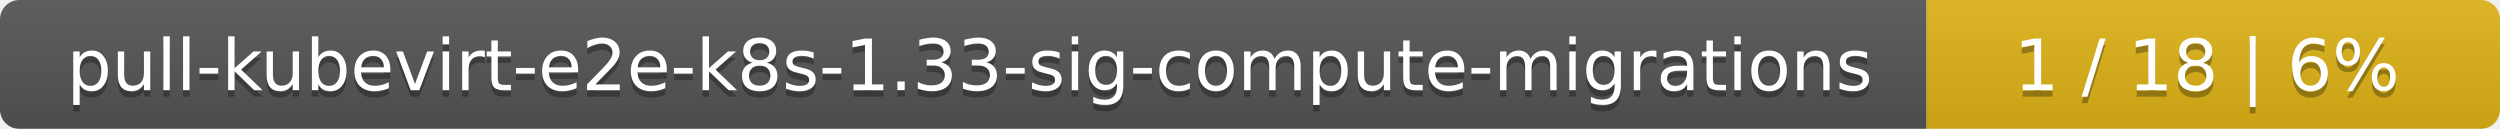
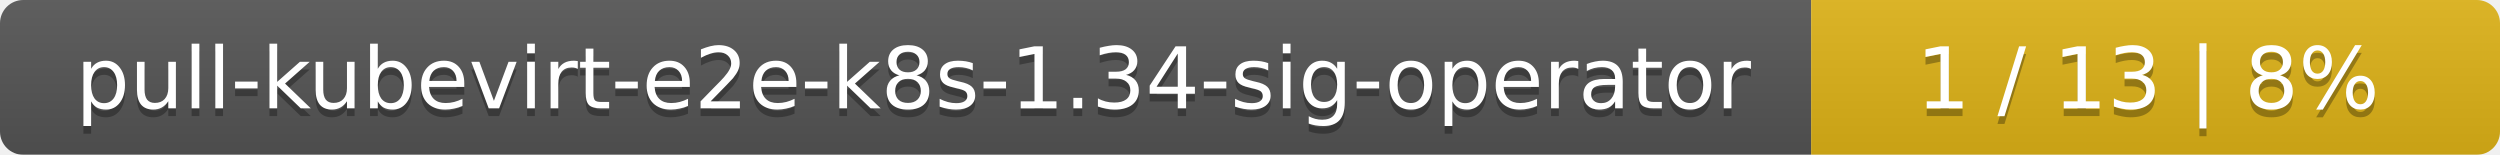
- <svg xmlns="http://www.w3.org/2000/svg" width="388" height="20">
+ <svg xmlns="http://www.w3.org/2000/svg" width="323" height="20">
  <linearGradient id="smooth" x2="0" y2="100%">
    <stop offset="0" stop-color="#bbb" stop-opacity=".1" />
    <stop offset="1" stop-opacity=".1" />
  </linearGradient>
  <mask id="round">
-     <rect width="388" height="20" rx="3" fill="#fff" />
+     <rect width="323" height="20" rx="3" fill="#fff" />
  </mask>
  <g mask="url(#round)">
-     <rect width="299" height="20" fill="#555" />
-     <rect x="299" width="89" height="20" fill="#dfb317" />
-     <rect width="388" height="20" fill="url(#smooth)" />
+     <rect width="234" height="20" fill="#555" />
+     <rect x="234" width="89" height="20" fill="#dfb317" />
+     <rect width="323" height="20" fill="url(#smooth)" />
  </g>
  <g fill="#fff" text-anchor="middle" font-family="DejaVu Sans,Verdana,Geneva,sans-serif" font-size="11">
-     <text x="150.5" y="15" fill="#010101" fill-opacity=".3">pull-kubevirt-e2e-k8s-1.33-sig-compute-migrations</text>
-     <text x="150.5" y="14">pull-kubevirt-e2e-k8s-1.33-sig-compute-migrations</text>
-     <text x="342.5" y="15" fill="#010101" fill-opacity=".3">1 / 18    |    6%</text>
-     <text x="342.5" y="14">1 / 18    |    6%</text>
+     <text x="118" y="15" fill="#010101" fill-opacity=".3">pull-kubevirt-e2e-k8s-1.34-sig-operator</text>
+     <text x="118" y="14">pull-kubevirt-e2e-k8s-1.34-sig-operator</text>
+     <text x="277.5" y="15" fill="#010101" fill-opacity=".3">1 / 13    |    8%</text>
+     <text x="277.5" y="14">1 / 13    |    8%</text>
  </g>
</svg>
